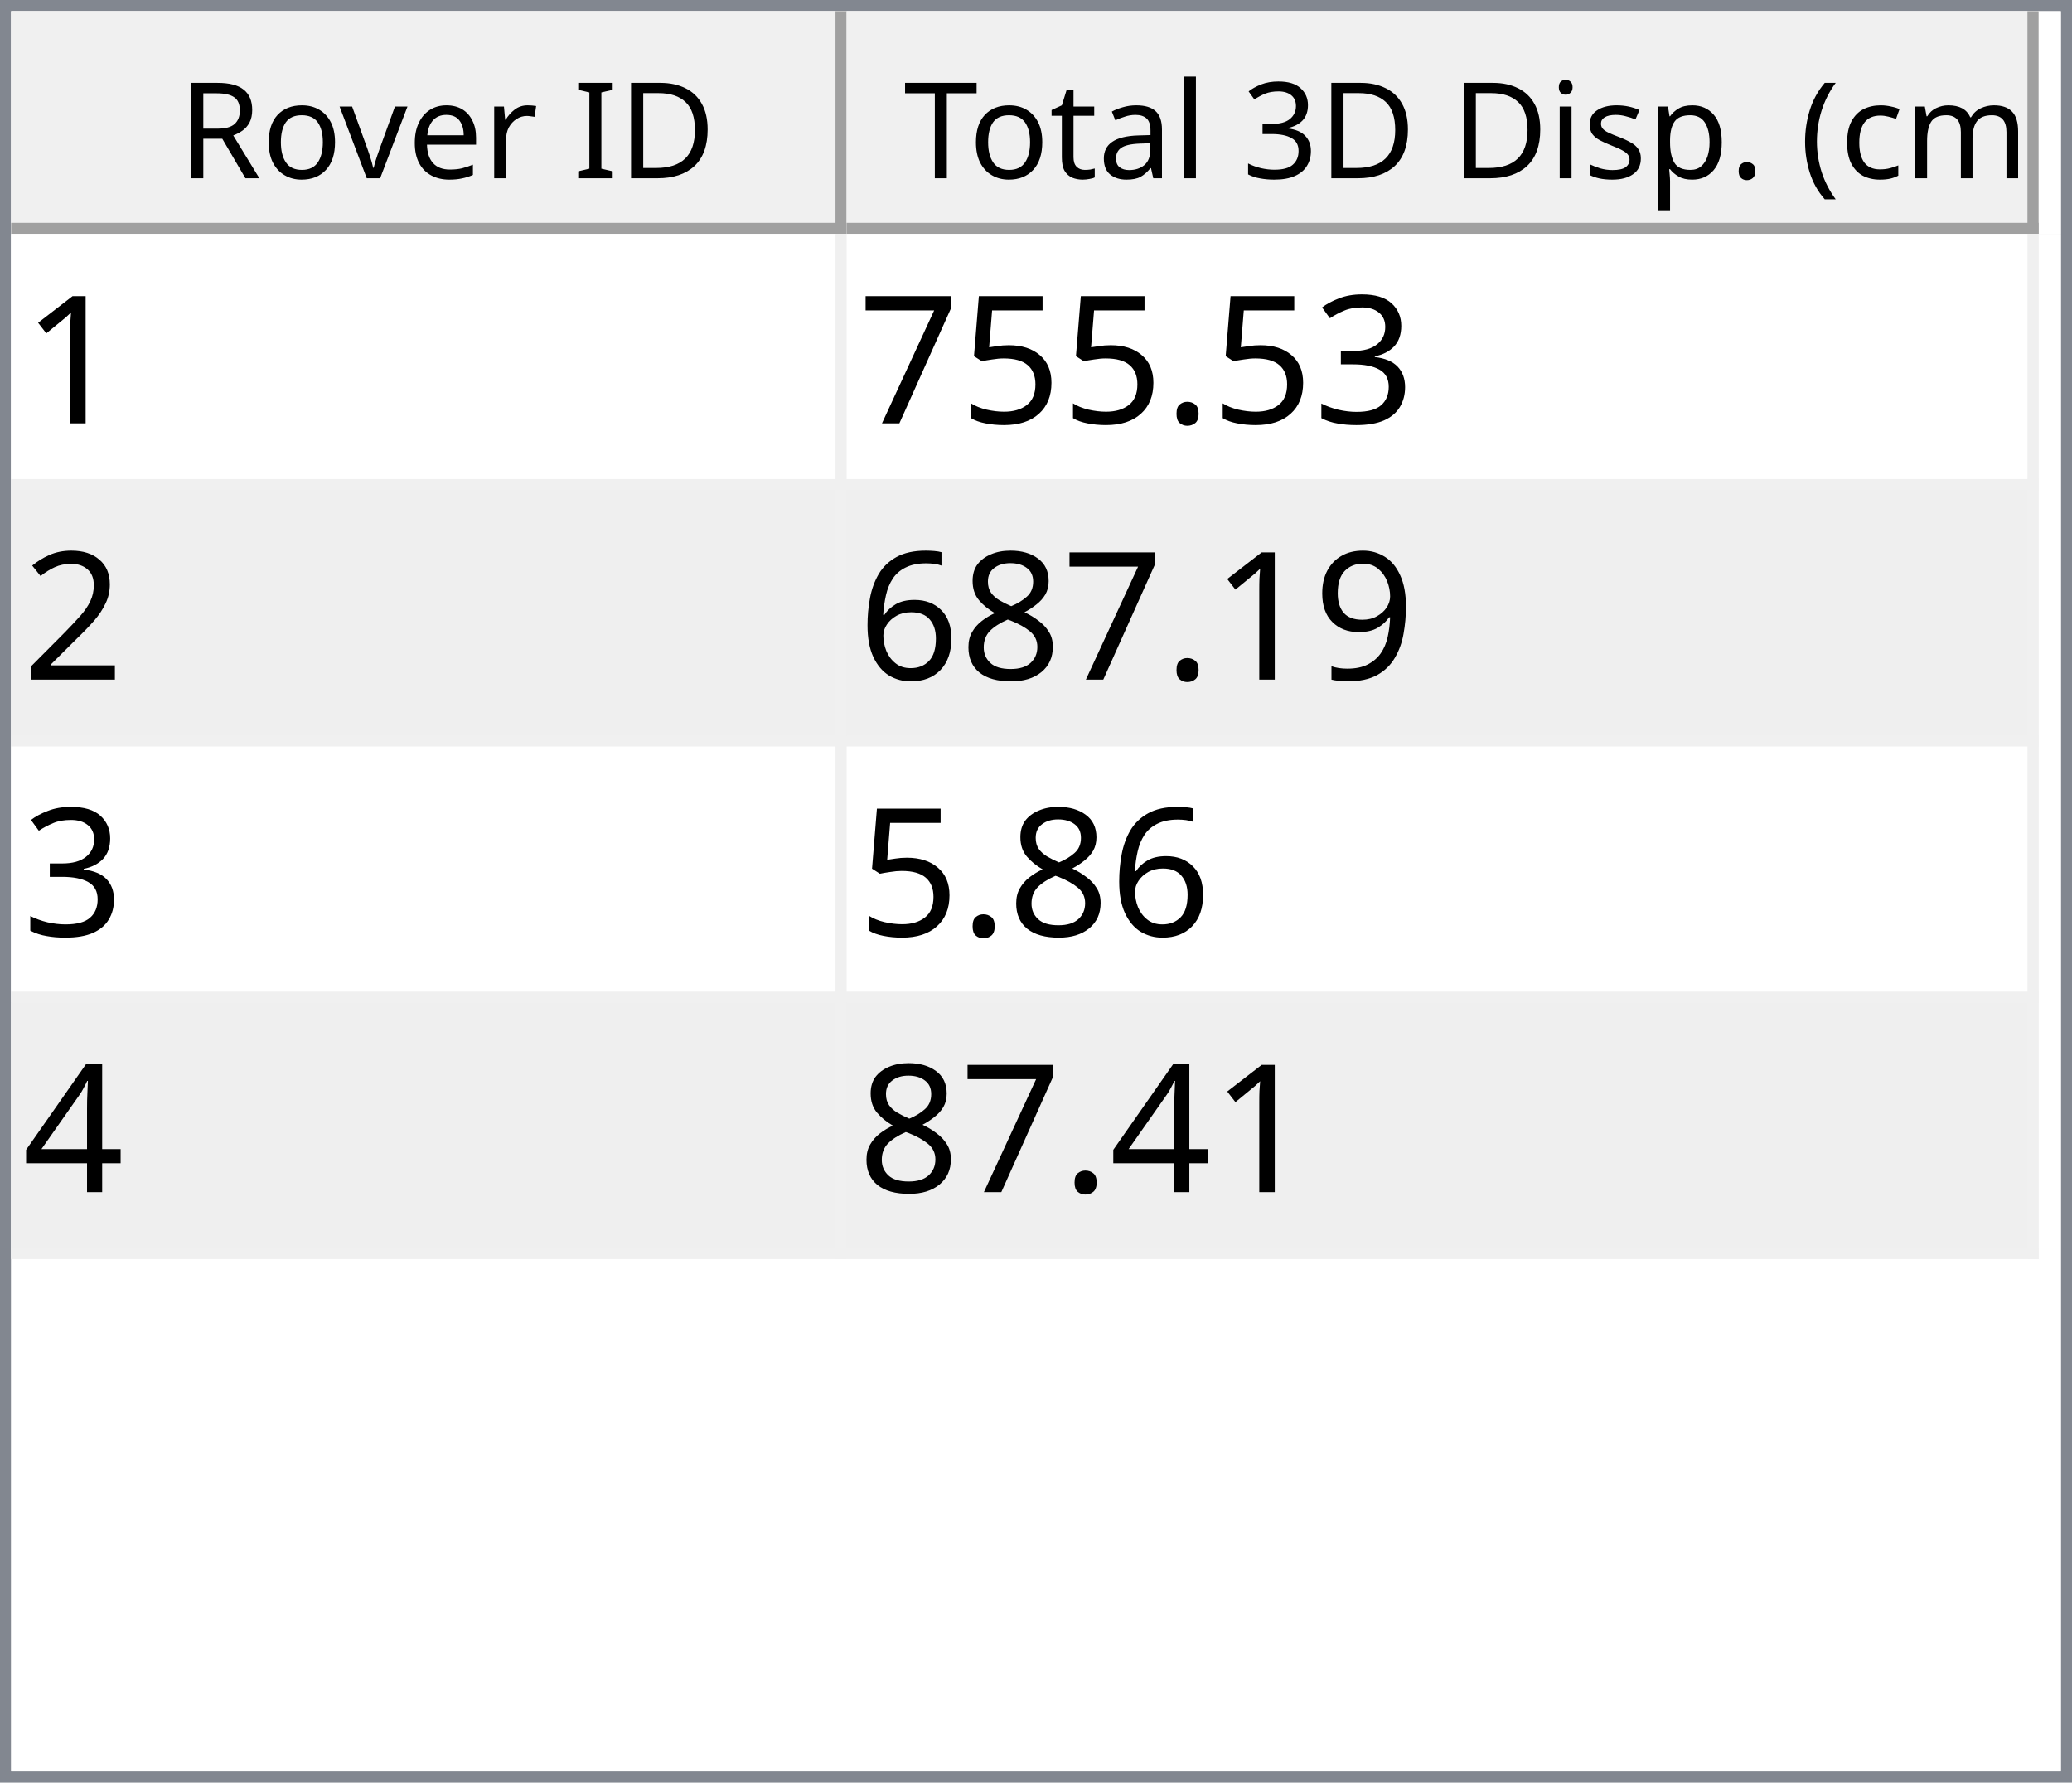
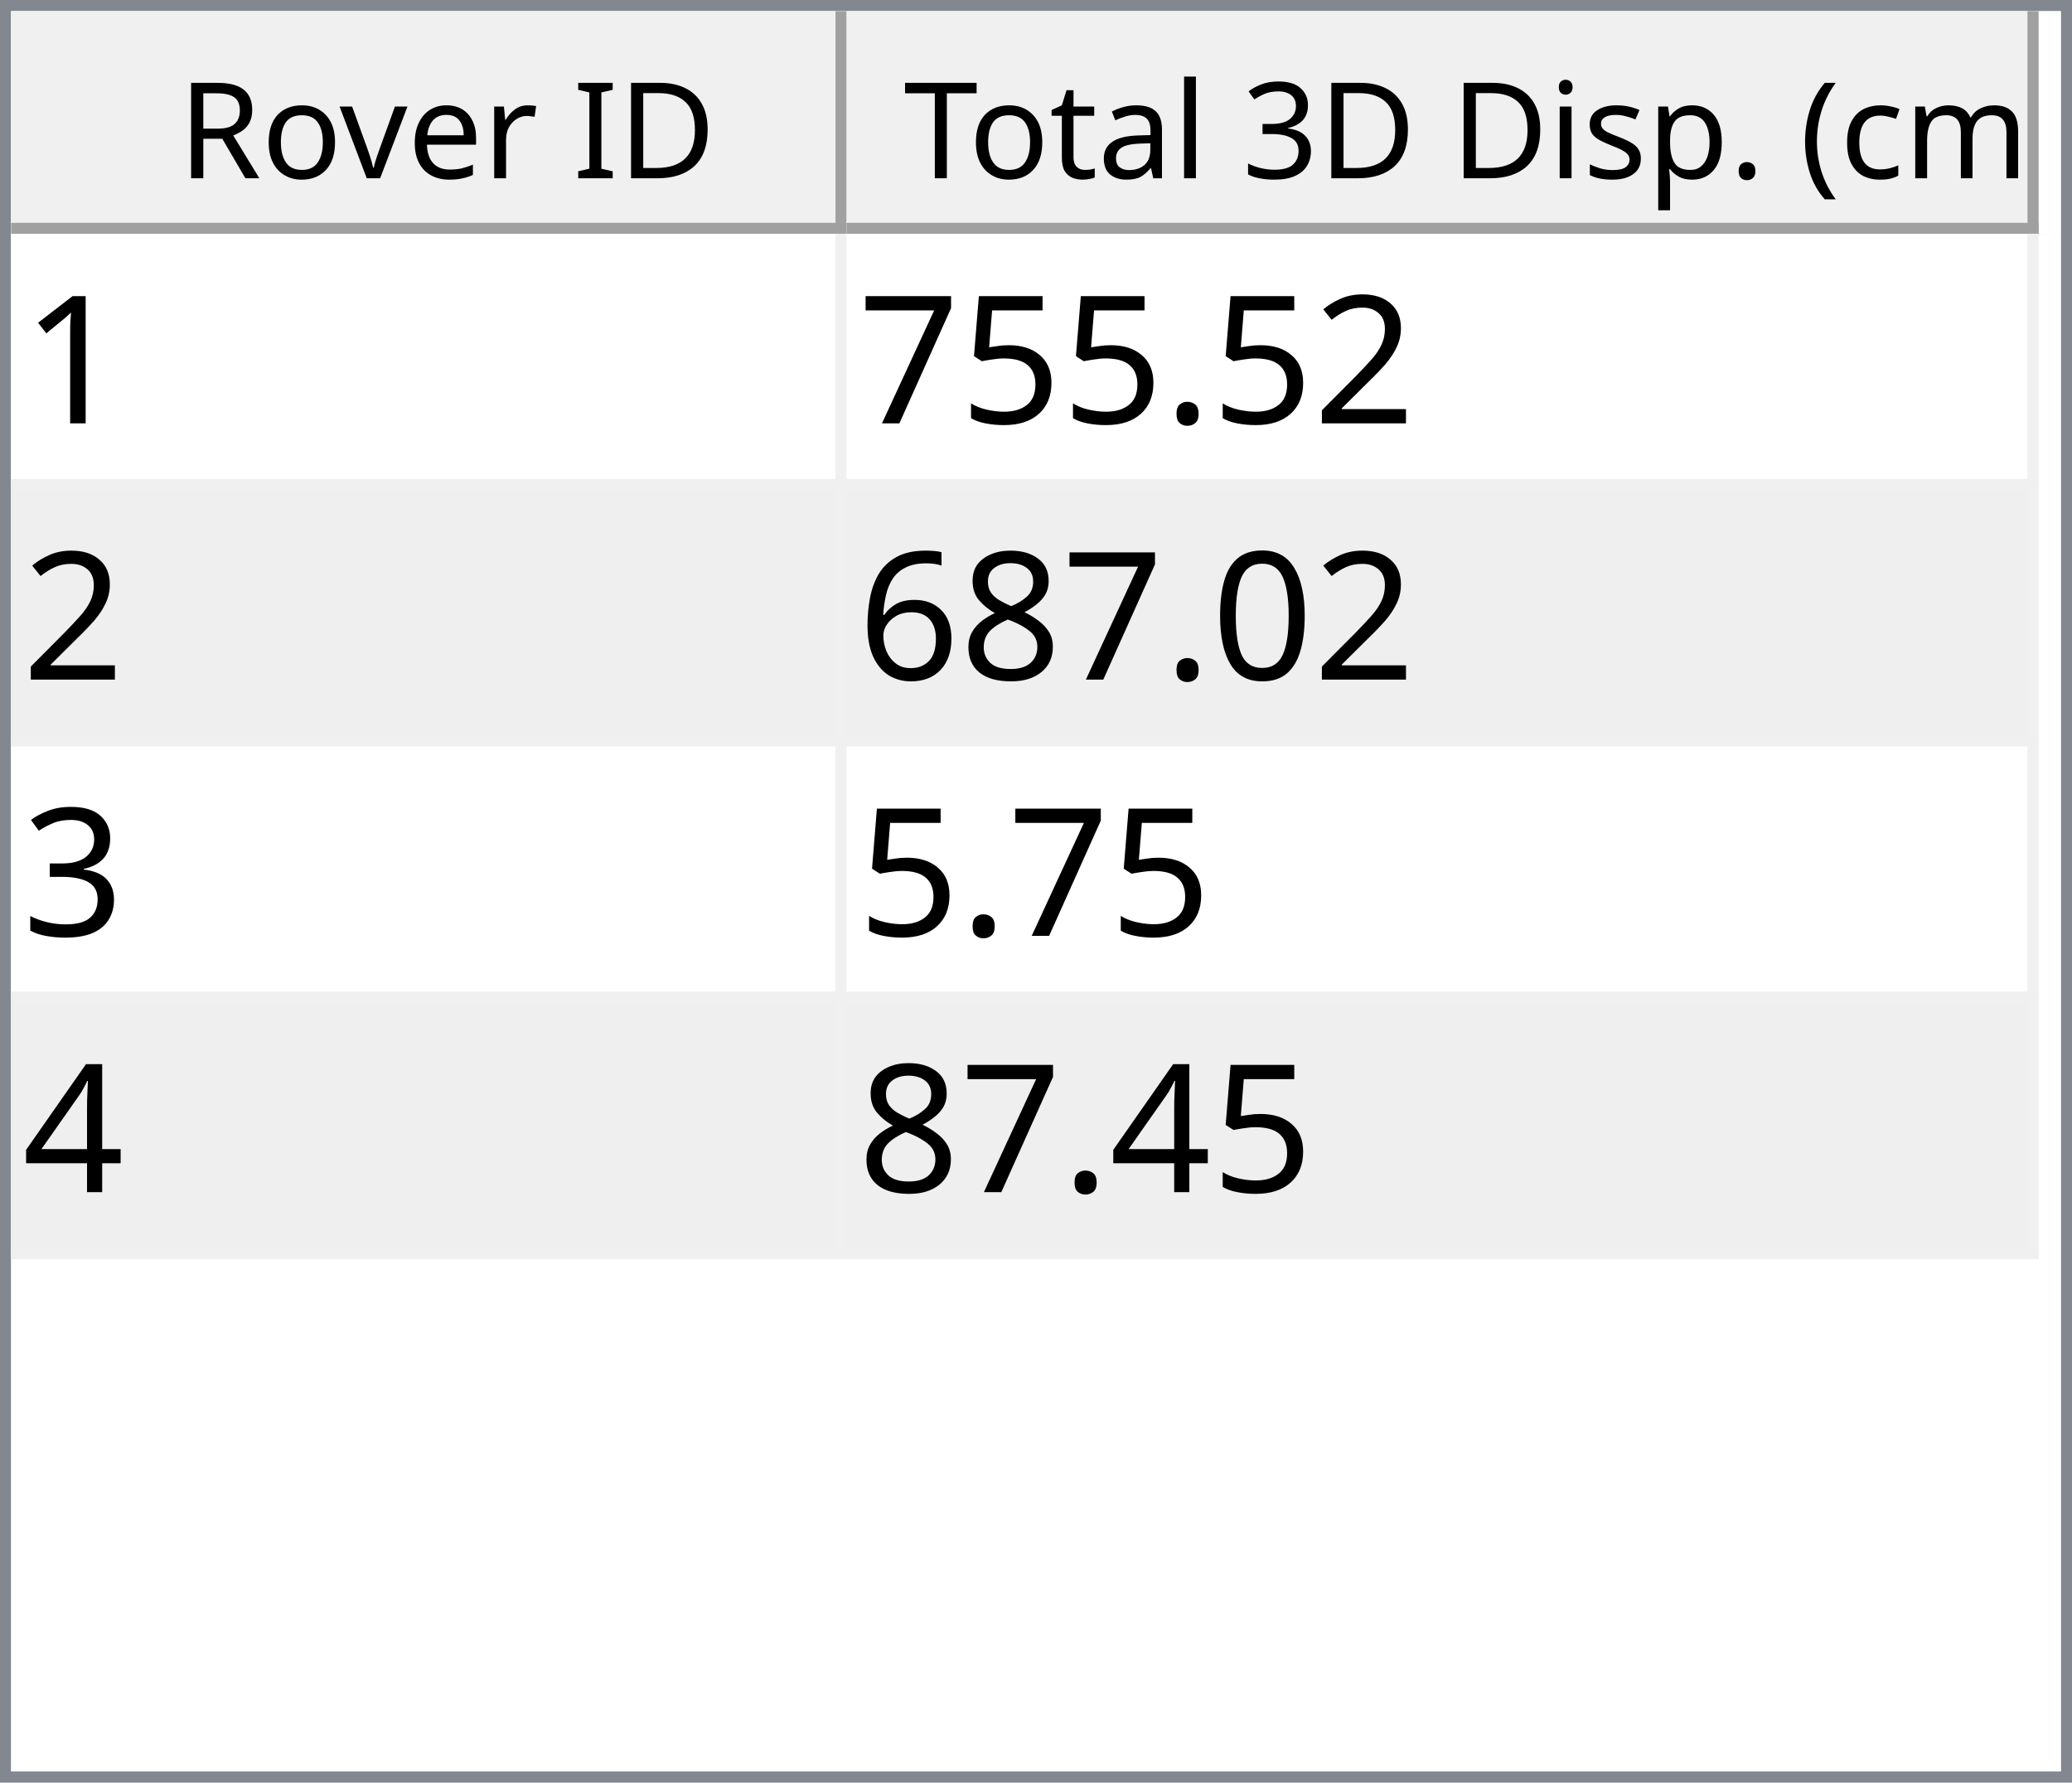
<svg xmlns="http://www.w3.org/2000/svg" style="fill-opacity:1; color-rendering:auto; color-interpolation:auto; text-rendering:auto; stroke:black; stroke-linecap:square; stroke-miterlimit:10; shape-rendering:auto; stroke-opacity:1; fill:black; stroke-dasharray:none; font-weight:normal; stroke-width:1; font-family:'Dialog'; font-style:normal; stroke-linejoin:miter; font-size:12px; stroke-dashoffset:0; image-rendering:auto;" width="186" height="160">
  <defs id="genericDefs" />
  <g>
    <defs id="defs1">
      <clipPath clipPathUnits="userSpaceOnUse" id="clipPath1">
        <path d="M0 0 L186 0 L186 160 L0 160 L0 0 Z" />
      </clipPath>
      <clipPath clipPathUnits="userSpaceOnUse" id="clipPath2">
        <path d="M0 0 L0 160 L186 160 L186 0 Z" />
      </clipPath>
      <clipPath clipPathUnits="userSpaceOnUse" id="clipPath3">
        <path d="M0 0 L0 20 L184 20 L184 0 Z" />
      </clipPath>
      <clipPath clipPathUnits="userSpaceOnUse" id="clipPath4">
        <path d="M0 0 L0 20 L75 20 L75 0 Z" />
      </clipPath>
      <clipPath clipPathUnits="userSpaceOnUse" id="clipPath5">
        <path d="M1 1 L1 19 L74 19 L74 1 Z" />
      </clipPath>
      <clipPath clipPathUnits="userSpaceOnUse" id="clipPath6">
        <path d="M0 0 L0 18 L73 18 L73 0 Z" />
      </clipPath>
      <clipPath clipPathUnits="userSpaceOnUse" id="clipPath7">
        <path d="M-0.5 -0.5 L-0.5 19.5 L74.5 19.5 L74.5 -0.5 Z" />
      </clipPath>
      <clipPath clipPathUnits="userSpaceOnUse" id="clipPath8">
        <path d="M0 0 L0 20 L107 20 L107 0 Z" />
      </clipPath>
      <clipPath clipPathUnits="userSpaceOnUse" id="clipPath9">
        <path d="M1 1 L1 19 L106 19 L106 1 Z" />
      </clipPath>
      <clipPath clipPathUnits="userSpaceOnUse" id="clipPath10">
        <path d="M0 0 L0 18 L105 18 L105 0 Z" />
      </clipPath>
      <clipPath clipPathUnits="userSpaceOnUse" id="clipPath11">
        <path d="M-0.5 -0.5 L-0.5 19.5 L106.5 19.5 L106.5 -0.5 Z" />
      </clipPath>
      <clipPath clipPathUnits="userSpaceOnUse" id="clipPath12">
        <path d="M0 0 L0 138 L184 138 L184 0 Z" />
      </clipPath>
      <clipPath clipPathUnits="userSpaceOnUse" id="clipPath13">
        <path d="M0 0 L0 92 L182 92 L182 0 Z" />
      </clipPath>
      <clipPath clipPathUnits="userSpaceOnUse" id="clipPath14">
        <path d="M-0.5 -0.5 L-0.5 91.5 L181.5 91.5 L181.5 -0.5 Z" />
      </clipPath>
      <clipPath clipPathUnits="userSpaceOnUse" id="clipPath15">
        <path d="M0 0 L0 22 L74 22 L74 0 Z" />
      </clipPath>
      <clipPath clipPathUnits="userSpaceOnUse" id="clipPath16">
        <path d="M0 0 L0 22 L106 22 L106 0 Z" />
      </clipPath>
      <font horiz-adv-x="64.551" id="font1">
        <font-face ascent="107.91" descent="25.098" units-per-em="100" style="font-style:normal; font-family:Segoe UI; font-weight:normal;" />
        <missing-glyph horiz-adv-x="64.551" d="M8.109 0 L8.109 68.266 L56.453 68.266 L56.453 0 L8.109 0 ZM15.328 7.234 L49.219 7.234 L49.219 61.031 L15.328 61.031 L15.328 7.234 Z" />
        <glyph unicode="D" horiz-adv-x="70.117" d="M9.188 0 L9.188 70.016 L28.516 70.016 Q65.531 70.016 65.531 35.891 Q65.531 19.672 55.25 9.836 Q44.969 0 27.734 0 L9.188 0 ZM17.391 62.594 L17.391 7.422 L27.828 7.422 Q41.609 7.422 49.273 14.797 Q56.938 22.172 56.938 35.688 Q56.938 62.594 28.328 62.594 L17.391 62.594 Z" />
        <glyph unicode="I" horiz-adv-x="26.611" d="M17.391 0 L9.188 0 L9.188 70.016 L17.391 70.016 L17.391 0 Z" />
        <glyph unicode=" " horiz-adv-x="27.393" d="" />
        <glyph unicode="r" horiz-adv-x="34.766" d="M34.188 41.891 Q32.078 43.5 28.125 43.5 Q23 43.5 19.555 38.672 Q16.109 33.844 16.109 25.484 L16.109 0 L8.109 0 L8.109 50 L16.109 50 L16.109 39.703 L16.312 39.703 Q18.016 44.969 21.531 47.922 Q25.047 50.875 29.391 50.875 Q32.516 50.875 34.188 50.203 L34.188 41.891 Z" />
        <glyph unicode="e" horiz-adv-x="52.295" d="M48.297 23 L12.984 23 Q13.188 14.656 17.484 10.109 Q21.781 5.562 29.297 5.562 Q37.75 5.562 44.828 11.141 L44.828 3.609 Q38.234 -1.172 27.391 -1.172 Q16.797 -1.172 10.742 5.641 Q4.688 12.453 4.688 24.812 Q4.688 36.469 11.305 43.82 Q17.922 51.172 27.734 51.172 Q37.547 51.172 42.922 44.828 Q48.297 38.484 48.297 27.203 L48.297 23 ZM40.094 29.781 Q40.047 36.719 36.75 40.578 Q33.453 44.438 27.594 44.438 Q21.922 44.438 17.969 40.383 Q14.016 36.328 13.094 29.781 L40.094 29.781 Z" />
        <glyph unicode="v" horiz-adv-x="47.9" d="M47.406 50 L27.484 0 L19.625 0 L0.688 50 L9.469 50 L22.172 13.672 Q23.578 9.672 23.922 6.688 L24.125 6.688 Q24.609 10.453 25.688 13.484 L38.969 50 L47.406 50 Z" />
        <glyph unicode="o" horiz-adv-x="58.594" d="M29 -1.172 Q17.922 -1.172 11.305 5.836 Q4.688 12.844 4.688 24.422 Q4.688 37.016 11.57 44.094 Q18.453 51.172 30.172 51.172 Q41.359 51.172 47.633 44.289 Q53.906 37.406 53.906 25.203 Q53.906 13.234 47.141 6.031 Q40.375 -1.172 29 -1.172 ZM29.594 44.438 Q21.875 44.438 17.383 39.188 Q12.891 33.938 12.891 24.703 Q12.891 15.828 17.43 10.695 Q21.969 5.562 29.594 5.562 Q37.359 5.562 41.531 10.594 Q45.703 15.625 45.703 24.906 Q45.703 34.281 41.531 39.359 Q37.359 44.438 29.594 44.438 Z" />
        <glyph unicode="R" horiz-adv-x="59.814" d="M59.375 0 L49.609 0 L37.891 19.625 Q36.281 22.359 34.766 24.289 Q33.25 26.219 31.664 27.438 Q30.078 28.656 28.25 29.219 Q26.422 29.781 24.125 29.781 L17.391 29.781 L17.391 0 L9.188 0 L9.188 70.016 L30.078 70.016 Q34.672 70.016 38.555 68.867 Q42.438 67.719 45.289 65.375 Q48.141 63.031 49.758 59.547 Q51.375 56.062 51.375 51.375 Q51.375 47.703 50.273 44.656 Q49.172 41.609 47.148 39.211 Q45.125 36.812 42.266 35.133 Q39.406 33.453 35.844 32.516 L35.844 32.328 Q37.594 31.547 38.891 30.547 Q40.188 29.547 41.359 28.18 Q42.531 26.812 43.68 25.078 Q44.828 23.344 46.234 21.047 L59.375 0 ZM17.391 62.594 L17.391 37.203 L28.516 37.203 Q31.594 37.203 34.203 38.133 Q36.812 39.062 38.719 40.797 Q40.625 42.531 41.703 45.047 Q42.781 47.562 42.781 50.688 Q42.781 56.297 39.141 59.445 Q35.5 62.594 28.609 62.594 L17.391 62.594 Z" />
        <glyph unicode=")" horiz-adv-x="30.176" d="M8.297 -15.922 L1.172 -15.922 Q16.406 2.344 16.406 26.812 Q16.406 51.469 1.078 70.016 L8.297 70.016 Q23.531 52.156 23.531 26.703 Q23.531 1.375 8.297 -15.922 Z" />
        <glyph unicode="m" horiz-adv-x="86.133" d="M79.109 0 L71.094 0 L71.094 28.719 Q71.094 37.016 68.531 40.727 Q65.969 44.438 59.906 44.438 Q54.781 44.438 51.195 39.75 Q47.609 35.062 47.609 28.516 L47.609 0 L39.594 0 L39.594 29.688 Q39.594 44.438 28.219 44.438 Q22.953 44.438 19.531 40.016 Q16.109 35.594 16.109 28.516 L16.109 0 L8.109 0 L8.109 50 L16.109 50 L16.109 42.094 L16.312 42.094 Q21.625 51.172 31.844 51.172 Q36.969 51.172 40.773 48.312 Q44.578 45.453 46 40.828 Q51.562 51.172 62.594 51.172 Q79.109 51.172 79.109 30.812 L79.109 0 Z" />
        <glyph unicode="c" horiz-adv-x="46.191" d="M42.188 2.297 Q36.422 -1.172 28.516 -1.172 Q17.828 -1.172 11.258 5.789 Q4.688 12.75 4.688 23.828 Q4.688 36.188 11.766 43.68 Q18.844 51.172 30.672 51.172 Q37.25 51.172 42.281 48.734 L42.281 40.531 Q36.719 44.438 30.375 44.438 Q22.703 44.438 17.797 38.945 Q12.891 33.453 12.891 24.516 Q12.891 15.719 17.508 10.641 Q22.125 5.562 29.891 5.562 Q36.422 5.562 42.188 9.906 L42.188 2.297 Z" />
        <glyph unicode="(" horiz-adv-x="30.176" d="M29.109 -15.922 L21.969 -15.922 Q6.844 1.375 6.844 26.703 Q6.844 52.156 21.969 70.016 L29.203 70.016 Q13.875 51.469 13.875 26.812 Q13.875 2.344 29.109 -15.922 Z" />
        <glyph unicode="." horiz-adv-x="21.68" d="M10.891 -1.078 Q8.641 -1.078 7.055 0.539 Q5.469 2.156 5.469 4.391 Q5.469 6.641 7.055 8.273 Q8.641 9.906 10.891 9.906 Q13.188 9.906 14.797 8.273 Q16.406 6.641 16.406 4.391 Q16.406 2.156 14.797 0.539 Q13.188 -1.078 10.891 -1.078 Z" />
        <glyph unicode="p" horiz-adv-x="58.789" d="M16.312 7.234 L16.109 7.234 L16.109 -23 L8.109 -23 L8.109 50 L16.109 50 L16.109 41.219 L16.312 41.219 Q22.219 51.172 33.594 51.172 Q43.266 51.172 48.688 44.461 Q54.109 37.75 54.109 26.469 Q54.109 13.922 48 6.375 Q41.891 -1.172 31.297 -1.172 Q21.578 -1.172 16.312 7.234 ZM16.109 27.391 L16.109 20.406 Q16.109 14.203 20.141 9.883 Q24.172 5.562 30.375 5.562 Q37.641 5.562 41.773 11.133 Q45.906 16.703 45.906 26.609 Q45.906 34.969 42.047 39.703 Q38.188 44.438 31.594 44.438 Q24.609 44.438 20.359 39.578 Q16.109 34.719 16.109 27.391 Z" />
        <glyph unicode="s" horiz-adv-x="42.432" d="M5.078 1.812 L5.078 10.406 Q11.625 5.562 19.484 5.562 Q30.031 5.562 30.031 12.594 Q30.031 14.594 29.125 15.992 Q28.219 17.391 26.68 18.461 Q25.141 19.531 23.07 20.383 Q21 21.234 18.609 22.172 Q15.281 23.484 12.766 24.828 Q10.25 26.172 8.57 27.859 Q6.891 29.547 6.031 31.695 Q5.172 33.844 5.172 36.719 Q5.172 40.234 6.789 42.945 Q8.406 45.656 11.086 47.484 Q13.766 49.312 17.211 50.242 Q20.656 51.172 24.312 51.172 Q30.812 51.172 35.938 48.922 L35.938 40.828 Q30.422 44.438 23.25 44.438 Q21 44.438 19.195 43.922 Q17.391 43.406 16.094 42.477 Q14.797 41.547 14.086 40.258 Q13.375 38.969 13.375 37.406 Q13.375 35.453 14.086 34.133 Q14.797 32.812 16.164 31.789 Q17.531 30.766 19.484 29.938 Q21.438 29.109 23.922 28.125 Q27.25 26.859 29.883 25.516 Q32.516 24.172 34.375 22.484 Q36.234 20.797 37.234 18.602 Q38.234 16.406 38.234 13.375 Q38.234 9.672 36.602 6.938 Q34.969 4.203 32.234 2.398 Q29.5 0.594 25.93 -0.289 Q22.359 -1.172 18.453 -1.172 Q10.75 -1.172 5.078 1.812 Z" />
        <glyph unicode="i" horiz-adv-x="24.219" d="M12.203 62.703 Q10.062 62.703 8.547 64.164 Q7.031 65.625 7.031 67.875 Q7.031 70.125 8.547 71.609 Q10.062 73.094 12.203 73.094 Q14.406 73.094 15.945 71.609 Q17.484 70.125 17.484 67.875 Q17.484 65.719 15.945 64.211 Q14.406 62.703 12.203 62.703 ZM16.109 0 L8.109 0 L8.109 50 L16.109 50 L16.109 0 Z" />
        <glyph unicode="3" horiz-adv-x="53.906" d="M46.531 19.828 Q46.531 15.094 44.75 11.211 Q42.969 7.328 39.719 4.57 Q36.469 1.812 31.93 0.297 Q27.391 -1.219 21.922 -1.219 Q11.922 -1.219 6 2.594 L6 11.188 Q13.094 5.609 22.219 5.609 Q25.875 5.609 28.828 6.539 Q31.781 7.469 33.906 9.227 Q36.031 10.984 37.18 13.477 Q38.328 15.969 38.328 19.094 Q38.328 32.812 18.797 32.812 L12.984 32.812 L12.984 39.594 L18.5 39.594 Q35.797 39.594 35.797 52.484 Q35.797 64.406 22.609 64.406 Q15.188 64.406 8.688 59.422 L8.688 67.188 Q15.375 71.188 24.609 71.188 Q29 71.188 32.57 69.969 Q36.141 68.75 38.68 66.555 Q41.219 64.359 42.609 61.281 Q44 58.203 44 54.5 Q44 40.672 30.031 36.719 L30.031 36.531 Q33.594 36.141 36.625 34.797 Q39.656 33.453 41.852 31.305 Q44.047 29.156 45.289 26.25 Q46.531 23.344 46.531 19.828 Z" />
        <glyph unicode="l" horiz-adv-x="24.219" d="M16.109 0 L8.109 0 L8.109 74.031 L16.109 74.031 L16.109 0 Z" />
        <glyph unicode="a" horiz-adv-x="50.879" d="M43.891 0 L35.891 0 L35.891 7.812 L35.688 7.812 Q30.469 -1.172 20.312 -1.172 Q12.844 -1.172 8.617 2.781 Q4.391 6.734 4.391 13.281 Q4.391 27.297 20.906 29.594 L35.891 31.688 Q35.891 44.438 25.594 44.438 Q16.547 44.438 9.281 38.281 L9.281 46.484 Q16.656 51.172 26.266 51.172 Q43.891 51.172 43.891 32.516 L43.891 0 ZM35.891 25.297 L23.828 23.641 Q18.266 22.859 15.43 20.875 Q12.594 18.891 12.594 13.875 Q12.594 10.203 15.211 7.883 Q17.828 5.562 22.172 5.562 Q28.125 5.562 32.008 9.742 Q35.891 13.922 35.891 20.312 L35.891 25.297 Z" />
        <glyph unicode="t" horiz-adv-x="33.887" d="M31.297 0.484 Q28.469 -1.078 23.828 -1.078 Q10.688 -1.078 10.688 13.578 L10.688 43.172 L2.094 43.172 L2.094 50 L10.688 50 L10.688 62.203 L18.703 64.797 L18.703 50 L31.297 50 L31.297 43.172 L18.703 43.172 L18.703 14.984 Q18.703 9.969 20.414 7.82 Q22.125 5.672 26.078 5.672 Q29.109 5.672 31.297 7.328 L31.297 0.484 Z" />
        <glyph unicode="T" horiz-adv-x="52.393" d="M50.594 62.594 L30.375 62.594 L30.375 0 L22.172 0 L22.172 62.594 L2 62.594 L2 70.016 L50.594 70.016 L50.594 62.594 Z" />
      </font>
      <font horiz-adv-x="75.0" id="font2">
        <font-face ascent="100.537" descent="21.973" units-per-em="100" style="font-style:normal; font-family:sans-serif; font-weight:normal;" />
        <missing-glyph horiz-adv-x="75.0" d="M12.5 0 L12.5 62.5 L62.5 62.5 L62.5 0 L12.5 0 ZM14.062 1.562 L60.938 1.562 L60.938 60.938 L14.062 60.938 L14.062 1.562 Z" />
        <glyph unicode="1" horiz-adv-x="55.615" d="M37.25 0 L28.469 0 L28.469 56 Q25.297 52.984 20.141 49.953 Q14.984 46.922 10.891 45.406 L10.891 53.906 Q18.266 57.375 23.781 62.305 Q29.297 67.234 31.594 71.875 L37.25 71.875 L37.25 0 Z" />
-         <glyph unicode="3" horiz-adv-x="55.615" d="M4.203 18.891 L12.984 20.062 Q14.5 12.594 18.141 9.297 Q21.781 6 27 6 Q33.203 6 37.477 10.297 Q41.75 14.594 41.75 20.953 Q41.75 27 37.797 30.93 Q33.844 34.859 27.734 34.859 Q25.25 34.859 21.531 33.891 L22.516 41.609 Q23.391 41.5 23.922 41.5 Q29.547 41.5 34.039 44.43 Q38.531 47.359 38.531 53.469 Q38.531 58.297 35.258 61.477 Q31.984 64.656 26.812 64.656 Q21.688 64.656 18.266 61.43 Q14.844 58.203 13.875 51.766 L5.078 53.328 Q6.688 62.156 12.398 67.016 Q18.109 71.875 26.609 71.875 Q32.469 71.875 37.398 69.359 Q42.328 66.844 44.945 62.5 Q47.562 58.156 47.562 53.266 Q47.562 48.641 45.07 44.828 Q42.578 41.016 37.703 38.766 Q44.047 37.312 47.562 32.695 Q51.078 28.078 51.078 21.141 Q51.078 11.766 44.242 5.25 Q37.406 -1.266 26.953 -1.266 Q17.531 -1.266 11.305 4.352 Q5.078 9.969 4.203 18.891 Z" />
+         <glyph unicode="2" horiz-adv-x="55.615" d="M50.344 8.453 L50.344 0 L3.031 0 Q2.938 3.172 4.047 6.109 Q5.859 10.938 9.836 15.625 Q13.812 20.312 21.344 26.469 Q33.016 36.031 37.117 41.625 Q41.219 47.219 41.219 52.203 Q41.219 57.422 37.477 61.008 Q33.734 64.594 27.734 64.594 Q21.391 64.594 17.578 60.789 Q13.766 56.984 13.719 50.25 L4.688 51.172 Q5.609 61.281 11.664 66.578 Q17.719 71.875 27.938 71.875 Q38.234 71.875 44.242 66.164 Q50.25 60.453 50.25 52 Q50.25 47.703 48.492 43.555 Q46.734 39.406 42.656 34.812 Q38.578 30.219 29.109 22.219 Q21.188 15.578 18.945 13.211 Q16.703 10.844 15.234 8.453 L50.344 8.453 Z" />
        <glyph unicode="." horiz-adv-x="27.783" d="M9.078 0 L9.078 10.016 L19.094 10.016 L19.094 0 L9.078 0 Z" />
        <glyph unicode="5" horiz-adv-x="55.615" d="M4.156 18.75 L13.375 19.531 Q14.406 12.797 18.141 9.398 Q21.875 6 27.156 6 Q33.5 6 37.891 10.789 Q42.281 15.578 42.281 23.484 Q42.281 31 38.062 35.352 Q33.844 39.703 27 39.703 Q22.75 39.703 19.336 37.773 Q15.922 35.844 13.969 32.766 L5.719 33.844 L12.641 70.609 L48.25 70.609 L48.25 62.203 L19.672 62.203 L15.828 42.969 Q22.266 47.469 29.344 47.469 Q38.719 47.469 45.164 40.969 Q51.609 34.469 51.609 24.266 Q51.609 14.547 45.953 7.469 Q39.062 -1.219 27.156 -1.219 Q17.391 -1.219 11.211 4.25 Q5.031 9.719 4.156 18.75 Z" />
        <glyph unicode="7" horiz-adv-x="55.615" d="M4.734 62.203 L4.734 70.656 L51.078 70.656 L51.078 63.812 Q44.234 56.547 37.523 44.484 Q30.812 32.422 27.156 19.672 Q24.516 10.688 23.781 0 L14.75 0 Q14.891 8.453 18.062 20.414 Q21.234 32.375 27.172 43.484 Q33.109 54.594 39.797 62.203 L4.734 62.203 Z" />
-         <glyph unicode="2" horiz-adv-x="55.615" d="M50.344 8.453 L50.344 0 L3.031 0 Q2.938 3.172 4.047 6.109 Q5.859 10.938 9.836 15.625 Q13.812 20.312 21.344 26.469 Q33.016 36.031 37.117 41.625 Q41.219 47.219 41.219 52.203 Q41.219 57.422 37.477 61.008 Q33.734 64.594 27.734 64.594 Q21.391 64.594 17.578 60.789 Q13.766 56.984 13.719 50.25 L4.688 51.172 Q5.609 61.281 11.664 66.578 Q17.719 71.875 27.938 71.875 Q38.234 71.875 44.242 66.164 Q50.25 60.453 50.25 52 Q50.25 47.703 48.492 43.555 Q46.734 39.406 42.656 34.812 Q38.578 30.219 29.109 22.219 Q21.188 15.578 18.945 13.211 Q16.703 10.844 15.234 8.453 L50.344 8.453 Z" />
-         <glyph unicode="9" horiz-adv-x="55.615" d="M5.469 16.547 L13.922 17.328 Q14.984 11.375 18.016 8.688 Q21.047 6 25.781 6 Q29.828 6 32.883 7.859 Q35.938 9.719 37.891 12.82 Q39.844 15.922 41.164 21.195 Q42.484 26.469 42.484 31.938 Q42.484 32.516 42.438 33.688 Q39.797 29.5 35.234 26.883 Q30.672 24.266 25.344 24.266 Q16.453 24.266 10.305 30.711 Q4.156 37.156 4.156 47.703 Q4.156 58.594 10.578 65.234 Q17 71.875 26.656 71.875 Q33.641 71.875 39.43 68.117 Q45.219 64.359 48.219 57.398 Q51.219 50.438 51.219 37.25 Q51.219 23.531 48.242 15.406 Q45.266 7.281 39.383 3.031 Q33.5 -1.219 25.594 -1.219 Q17.188 -1.219 11.867 3.445 Q6.547 8.109 5.469 16.547 ZM41.453 48.141 Q41.453 55.719 37.43 60.156 Q33.406 64.594 27.734 64.594 Q21.875 64.594 17.531 59.812 Q13.188 55.031 13.188 47.406 Q13.188 40.578 17.312 36.305 Q21.438 32.031 27.484 32.031 Q33.594 32.031 37.523 36.305 Q41.453 40.578 41.453 48.141 Z" />
+         <glyph unicode="0" horiz-adv-x="55.615" d="M4.156 35.297 Q4.156 48 6.766 55.742 Q9.375 63.484 14.523 67.68 Q19.672 71.875 27.484 71.875 Q33.25 71.875 37.594 69.555 Q41.938 67.234 44.773 62.867 Q47.609 58.5 49.219 52.227 Q50.828 45.953 50.828 35.297 Q50.828 22.703 48.242 14.969 Q45.656 7.234 40.508 3.008 Q35.359 -1.219 27.484 -1.219 Q17.141 -1.219 11.234 6.203 Q4.156 15.141 4.156 35.297 ZM13.188 35.297 Q13.188 17.672 17.312 11.836 Q21.438 6 27.484 6 Q33.547 6 37.672 11.859 Q41.797 17.719 41.797 35.297 Q41.797 52.984 37.672 58.789 Q33.547 64.594 27.391 64.594 Q21.344 64.594 17.719 59.469 Q13.188 52.938 13.188 35.297 Z" />
        <glyph unicode="8" horiz-adv-x="55.615" d="M17.672 38.812 Q12.203 40.828 9.57 44.539 Q6.938 48.25 6.938 53.422 Q6.938 61.234 12.555 66.555 Q18.172 71.875 27.484 71.875 Q36.859 71.875 42.578 66.43 Q48.297 60.984 48.297 53.172 Q48.297 48.188 45.68 44.508 Q43.062 40.828 37.75 38.812 Q44.344 36.672 47.781 31.883 Q51.219 27.094 51.219 20.453 Q51.219 11.281 44.727 5.031 Q38.234 -1.219 27.641 -1.219 Q17.047 -1.219 10.547 5.055 Q4.047 11.328 4.047 20.703 Q4.047 27.688 7.594 32.398 Q11.141 37.109 17.672 38.812 ZM15.922 53.719 Q15.922 48.641 19.195 45.414 Q22.469 42.188 27.688 42.188 Q32.766 42.188 36.016 45.383 Q39.266 48.578 39.266 53.219 Q39.266 58.062 35.914 61.359 Q32.562 64.656 27.594 64.656 Q22.562 64.656 19.242 61.43 Q15.922 58.203 15.922 53.719 ZM13.094 20.656 Q13.094 16.891 14.875 13.375 Q16.656 9.859 20.172 7.93 Q23.688 6 27.734 6 Q34.031 6 38.133 10.055 Q42.234 14.109 42.234 20.359 Q42.234 26.703 38.016 30.859 Q33.797 35.016 27.438 35.016 Q21.234 35.016 17.164 30.914 Q13.094 26.812 13.094 20.656 Z" />
        <glyph unicode="6" horiz-adv-x="55.615" d="M49.75 54.047 L41.016 53.375 Q39.844 58.547 37.703 60.891 Q34.125 64.656 28.906 64.656 Q24.703 64.656 21.531 62.312 Q17.391 59.281 14.992 53.469 Q12.594 47.656 12.5 36.922 Q15.672 41.75 20.266 44.094 Q24.859 46.438 29.891 46.438 Q38.672 46.438 44.852 39.969 Q51.031 33.5 51.031 23.25 Q51.031 16.5 48.125 10.719 Q45.219 4.938 40.141 1.859 Q35.062 -1.219 28.609 -1.219 Q17.625 -1.219 10.695 6.859 Q3.766 14.938 3.766 33.5 Q3.766 54.25 11.422 63.672 Q18.109 71.875 29.438 71.875 Q37.891 71.875 43.289 67.141 Q48.688 62.406 49.75 54.047 ZM13.875 23.188 Q13.875 18.656 15.797 14.508 Q17.719 10.359 21.188 8.18 Q24.656 6 28.469 6 Q34.031 6 38.039 10.492 Q42.047 14.984 42.047 22.703 Q42.047 30.125 38.086 34.398 Q34.125 38.672 28.125 38.672 Q22.172 38.672 18.023 34.398 Q13.875 30.125 13.875 23.188 Z" />
+         <glyph unicode="3" horiz-adv-x="55.615" d="M4.203 18.891 L12.984 20.062 Q14.5 12.594 18.141 9.297 Q21.781 6 27 6 Q33.203 6 37.477 10.297 Q41.75 14.594 41.75 20.953 Q41.75 27 37.797 30.93 Q33.844 34.859 27.734 34.859 Q25.25 34.859 21.531 33.891 L22.516 41.609 Q23.391 41.5 23.922 41.5 Q29.547 41.5 34.039 44.43 Q38.531 47.359 38.531 53.469 Q38.531 58.297 35.258 61.477 Q31.984 64.656 26.812 64.656 Q21.688 64.656 18.266 61.43 Q14.844 58.203 13.875 51.766 L5.078 53.328 Q6.688 62.156 12.398 67.016 Q18.109 71.875 26.609 71.875 Q32.469 71.875 37.398 69.359 Q42.328 66.844 44.945 62.5 Q47.562 58.156 47.562 53.266 Q47.562 48.641 45.07 44.828 Q42.578 41.016 37.703 38.766 Q44.047 37.312 47.562 32.695 Q51.078 28.078 51.078 21.141 Q51.078 11.766 44.242 5.25 Q37.406 -1.266 26.953 -1.266 Q17.531 -1.266 11.305 4.352 Q5.078 9.969 4.203 18.891 Z" />
        <glyph unicode="4" horiz-adv-x="55.615" d="M32.328 0 L32.328 17.141 L1.266 17.141 L1.266 25.203 L33.938 71.578 L41.109 71.578 L41.109 25.203 L50.781 25.203 L50.781 17.141 L41.109 17.141 L41.109 0 L32.328 0 ZM32.328 25.203 L32.328 57.469 L9.906 25.203 L32.328 25.203 Z" />
      </font>
    </defs>
    <g style="fill:white; stroke:white;">
      <rect x="0" y="0" width="186" style="clip-path:url(#clipPath1); stroke:none;" height="160" />
    </g>
    <g style="fill:white; text-rendering:optimizeSpeed; color-rendering:optimizeSpeed; image-rendering:optimizeSpeed; shape-rendering:crispEdges; stroke:white; color-interpolation:sRGB;">
      <rect x="0" width="186" height="160" y="0" style="stroke:none;" />
      <path style="stroke:none;" d="M0 160 L186 160 L186 0 L0 0 Z" />
    </g>
    <g style="fill:rgb(240,240,240); font-family:'Segoe UI'; stroke:rgb(240,240,240);">
      <rect x="0" y="0" width="186" style="clip-path:url(#clipPath2); stroke:none;" height="160" />
    </g>
    <g style="fill:rgb(130,135,144); font-family:'Segoe UI'; stroke:rgb(130,135,144);">
      <path d="M0 0 L186 0 L186 160 L0 160 L0 0 ZM1 1 L185 1 L185 159 L1 159 L1 1 Z" style="fill-rule:evenodd; clip-path:url(#clipPath2); stroke:none;" />
    </g>
    <g style="fill:white; font-family:'Segoe UI'; stroke:white;" transform="translate(1,1)">
      <rect x="0" y="0" width="184" style="clip-path:url(#clipPath3); stroke:none;" height="20" />
    </g>
    <g style="fill:rgb(240,240,240); font-family:'Segoe UI'; stroke:rgb(240,240,240);" transform="translate(1,1)">
      <rect x="0" y="0" width="75" style="clip-path:url(#clipPath4); stroke:none;" height="20" />
    </g>
    <g style="font-family:'Segoe UI';" transform="translate(2,2)">
      <text x="14" xml:space="preserve" y="14" style="clip-path:url(#clipPath6); stroke:none;">Rover ID</text>
    </g>
    <g style="fill:rgb(160,160,160); font-family:'Segoe UI'; stroke:rgb(160,160,160); stroke-linejoin:bevel;" transform="translate(1.5,1.5)">
      <line x1="74" x2="74" y1="0" style="fill:none; clip-path:url(#clipPath7);" y2="19" />
    </g>
    <g style="fill:rgb(160,160,160); font-family:'Segoe UI'; stroke:rgb(160,160,160); stroke-linejoin:bevel;" transform="matrix(1,0,0,1,1,1) translate(0.5,0.5)">
      <line x1="0" x2="74" y1="19" style="fill:none; clip-path:url(#clipPath7);" y2="19" />
    </g>
    <g style="fill:rgb(240,240,240); font-family:'Segoe UI'; stroke:rgb(240,240,240);" transform="translate(76,1)">
      <rect x="0" y="0" width="107" style="clip-path:url(#clipPath8); stroke:none;" height="20" />
    </g>
    <g style="font-family:'Segoe UI';" transform="translate(77,2)">
      <text x="1" xml:space="preserve" y="14" style="clip-path:url(#clipPath10); stroke:none;"> Total 3D Disp. (cm)</text>
    </g>
    <g style="fill:rgb(160,160,160); font-family:'Segoe UI'; stroke:rgb(160,160,160); stroke-linejoin:bevel;" transform="translate(76.5,1.5)">
      <line x1="106" x2="106" y1="0" style="fill:none; clip-path:url(#clipPath11);" y2="19" />
    </g>
    <g style="fill:rgb(160,160,160); font-family:'Segoe UI'; stroke:rgb(160,160,160); stroke-linejoin:bevel;" transform="matrix(1,0,0,1,76,1) translate(0.5,0.5)">
      <line x1="0" x2="106" y1="19" style="fill:none; clip-path:url(#clipPath11);" y2="19" />
    </g>
    <g style="fill:white; font-family:'Segoe UI'; stroke:white;" transform="translate(1,21)">
      <rect x="0" y="0" width="184" style="clip-path:url(#clipPath12); stroke:none;" height="138" />
    </g>
    <g style="fill:rgb(240,240,240); font-size:16px; font-family:sans-serif; stroke:rgb(240,240,240);" transform="translate(1,21)">
      <rect x="0" y="0" width="182" style="clip-path:url(#clipPath13); stroke:none;" height="92" />
      <line transform="translate(0.5,0.5)" x1="0" x2="181" y1="22" style="clip-path:url(#clipPath14); fill:none; stroke-linejoin:bevel;" y2="22" />
    </g>
    <g transform="matrix(1,0,0,1,1,21) translate(0.5,0.5)" style="fill:rgb(240,240,240); font-size:16px; font-family:sans-serif; stroke:rgb(240,240,240); stroke-linejoin:bevel;">
      <line x1="0" x2="181" y1="45" style="fill:none; clip-path:url(#clipPath14);" y2="45" />
    </g>
    <g transform="matrix(1,0,0,1,1,21) translate(0.5,0.5)" style="fill:rgb(240,240,240); font-size:16px; font-family:sans-serif; stroke:rgb(240,240,240); stroke-linejoin:bevel;">
      <line x1="0" x2="181" y1="68" style="fill:none; clip-path:url(#clipPath14);" y2="68" />
    </g>
    <g transform="matrix(1,0,0,1,1,21) translate(0.5,0.5)" style="fill:rgb(240,240,240); font-size:16px; font-family:sans-serif; stroke:rgb(240,240,240); stroke-linejoin:bevel;">
      <line x1="0" x2="181" y1="91" style="fill:none; clip-path:url(#clipPath14);" y2="91" />
    </g>
    <g transform="matrix(1,0,0,1,1,21) translate(0.5,0.5)" style="fill:rgb(240,240,240); font-size:16px; font-family:sans-serif; stroke:rgb(240,240,240); stroke-linejoin:bevel;">
      <line x1="74" x2="74" y1="0" style="fill:none; clip-path:url(#clipPath14);" y2="91" />
    </g>
    <g transform="matrix(1,0,0,1,1,21) translate(0.5,0.5)" style="fill:rgb(240,240,240); font-size:16px; font-family:sans-serif; stroke:rgb(240,240,240); stroke-linejoin:bevel;">
      <line x1="181" x2="181" y1="0" style="fill:none; clip-path:url(#clipPath14);" y2="91" />
    </g>
    <g style="fill:white; font-size:16px; font-family:sans-serif; stroke:white;" transform="matrix(1,0,0,1,1,21)">
      <rect x="0" y="0" width="74" style="clip-path:url(#clipPath15); stroke:none;" height="22" />
      <text x="1" y="17" style="fill:black; clip-path:url(#clipPath15); stroke:none;" xml:space="preserve">1</text>
    </g>
    <g style="fill:white; font-size:16px; font-family:sans-serif; stroke:white;" transform="matrix(1,0,0,1,1,21) translate(75,0)">
      <rect x="0" y="0" width="106" style="clip-path:url(#clipPath16); stroke:none;" height="22" />
-       <text x="1" y="17" style="fill:black; clip-path:url(#clipPath16); stroke:none;" xml:space="preserve">755.53</text>
+       <text x="1" y="17" style="fill:black; clip-path:url(#clipPath16); stroke:none;" xml:space="preserve">755.52</text>
    </g>
    <g style="fill:rgb(239,239,239); font-size:16px; font-family:sans-serif; stroke:rgb(239,239,239);" transform="matrix(1,0,0,1,1,21) translate(0,23)">
      <rect x="0" y="0" width="74" style="clip-path:url(#clipPath15); stroke:none;" height="22" />
      <text x="1" y="17" style="fill:black; clip-path:url(#clipPath15); stroke:none;" xml:space="preserve">2</text>
    </g>
    <g style="fill:rgb(239,239,239); font-size:16px; font-family:sans-serif; stroke:rgb(239,239,239);" transform="matrix(1,0,0,1,1,21) translate(75,23)">
      <rect x="0" y="0" width="106" style="clip-path:url(#clipPath16); stroke:none;" height="22" />
-       <text x="1" y="17" style="fill:black; clip-path:url(#clipPath16); stroke:none;" xml:space="preserve">687.19</text>
+       <text x="1" y="17" style="fill:black; clip-path:url(#clipPath16); stroke:none;" xml:space="preserve">687.02</text>
    </g>
    <g style="fill:white; font-size:16px; font-family:sans-serif; stroke:white;" transform="matrix(1,0,0,1,1,21) translate(0,46)">
      <rect x="0" y="0" width="74" style="clip-path:url(#clipPath15); stroke:none;" height="22" />
      <text x="1" y="17" style="fill:black; clip-path:url(#clipPath15); stroke:none;" xml:space="preserve">3</text>
    </g>
    <g style="fill:white; font-size:16px; font-family:sans-serif; stroke:white;" transform="matrix(1,0,0,1,1,21) translate(75,46)">
      <rect x="0" y="0" width="106" style="clip-path:url(#clipPath16); stroke:none;" height="22" />
-       <text x="1" y="17" style="fill:black; clip-path:url(#clipPath16); stroke:none;" xml:space="preserve">5.86</text>
+       <text x="1" y="17" style="fill:black; clip-path:url(#clipPath16); stroke:none;" xml:space="preserve">5.75</text>
    </g>
    <g style="fill:rgb(239,239,239); font-size:16px; font-family:sans-serif; stroke:rgb(239,239,239);" transform="matrix(1,0,0,1,1,21) translate(0,69)">
      <rect x="0" y="0" width="74" style="clip-path:url(#clipPath15); stroke:none;" height="22" />
      <text x="1" y="17" style="fill:black; clip-path:url(#clipPath15); stroke:none;" xml:space="preserve">4</text>
    </g>
    <g style="fill:rgb(239,239,239); font-size:16px; font-family:sans-serif; stroke:rgb(239,239,239);" transform="matrix(1,0,0,1,1,21) translate(75,69)">
      <rect x="0" y="0" width="106" style="clip-path:url(#clipPath16); stroke:none;" height="22" />
-       <text x="1" y="17" style="fill:black; clip-path:url(#clipPath16); stroke:none;" xml:space="preserve">87.41</text>
+       <text x="1" y="17" style="fill:black; clip-path:url(#clipPath16); stroke:none;" xml:space="preserve">87.45</text>
    </g>
  </g>
</svg>
